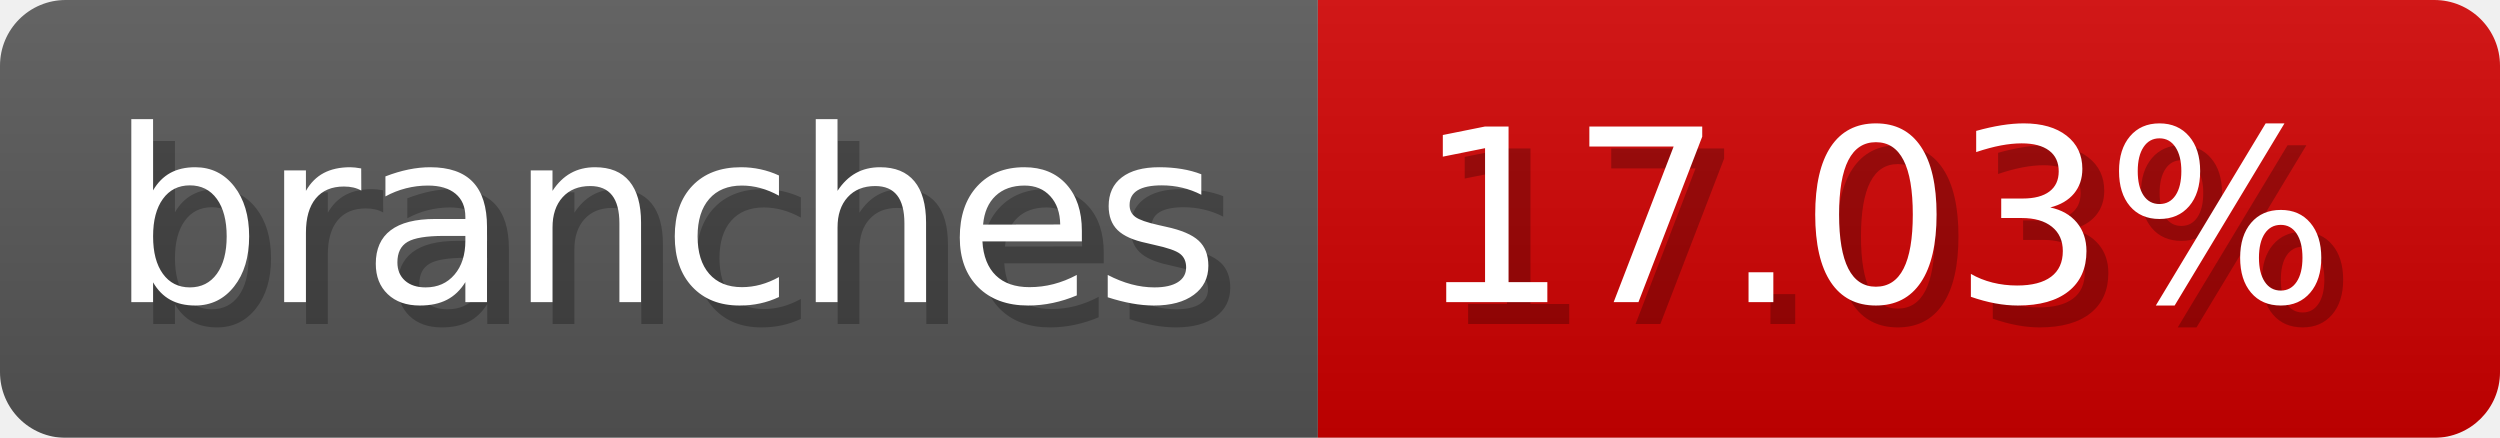
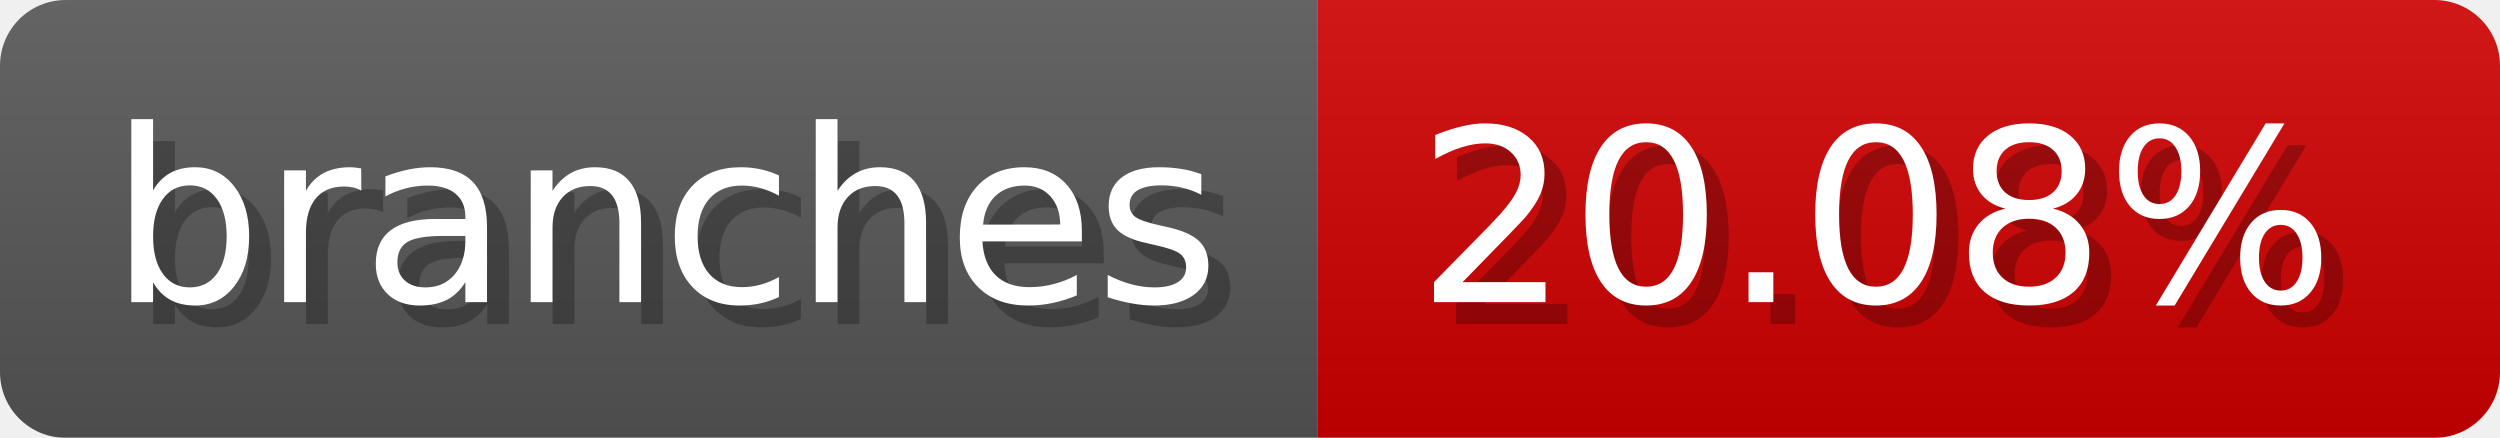
- <svg xmlns="http://www.w3.org/2000/svg" width="114.2" height="20" viewBox="0 0 1142 200" role="img" aria-label="branches: 17.03%">
-   <linearGradient id="CVgKd" x2="0" y2="100%">
+ <svg xmlns="http://www.w3.org/2000/svg" width="114.2" height="20" viewBox="0 0 1142 200" role="img" aria-label="branches: 20.08%">
+   <linearGradient id="leJfi" x2="0" y2="100%">
    <stop offset="0" stop-opacity=".1" stop-color="#EEE" />
    <stop offset="1" stop-opacity=".1" />
  </linearGradient>
-   <mask id="JWzVl">
+   <mask id="TBwEg">
    <rect width="1142" height="200" rx="30" fill="#FFF" />
  </mask>
-   <g mask="url(#JWzVl)">
+   <g mask="url(#TBwEg)">
    <rect width="602" height="200" fill="#555" />
    <rect width="540" height="200" fill="#ce0000" x="602" />
-     <rect width="1142" height="200" fill="url(#CVgKd)" />
+     <rect width="1142" height="200" fill="url(#leJfi)" />
  </g>
  <g aria-hidden="true" fill="#fff" text-anchor="start" font-family="Verdana,DejaVu Sans,sans-serif" font-size="110">
    <text x="60" y="148" textLength="502" fill="#000" opacity="0.25">branches</text>
    <text x="50" y="138" textLength="502">branches</text>
-     <text x="657" y="148" textLength="440" fill="#000" opacity="0.25">17.03%</text>
-     <text x="647" y="138" textLength="440">17.03%</text>
+     <text x="657" y="148" textLength="440" fill="#000" opacity="0.25">20.08%</text>
+     <text x="647" y="138" textLength="440">20.08%</text>
  </g>
</svg>
